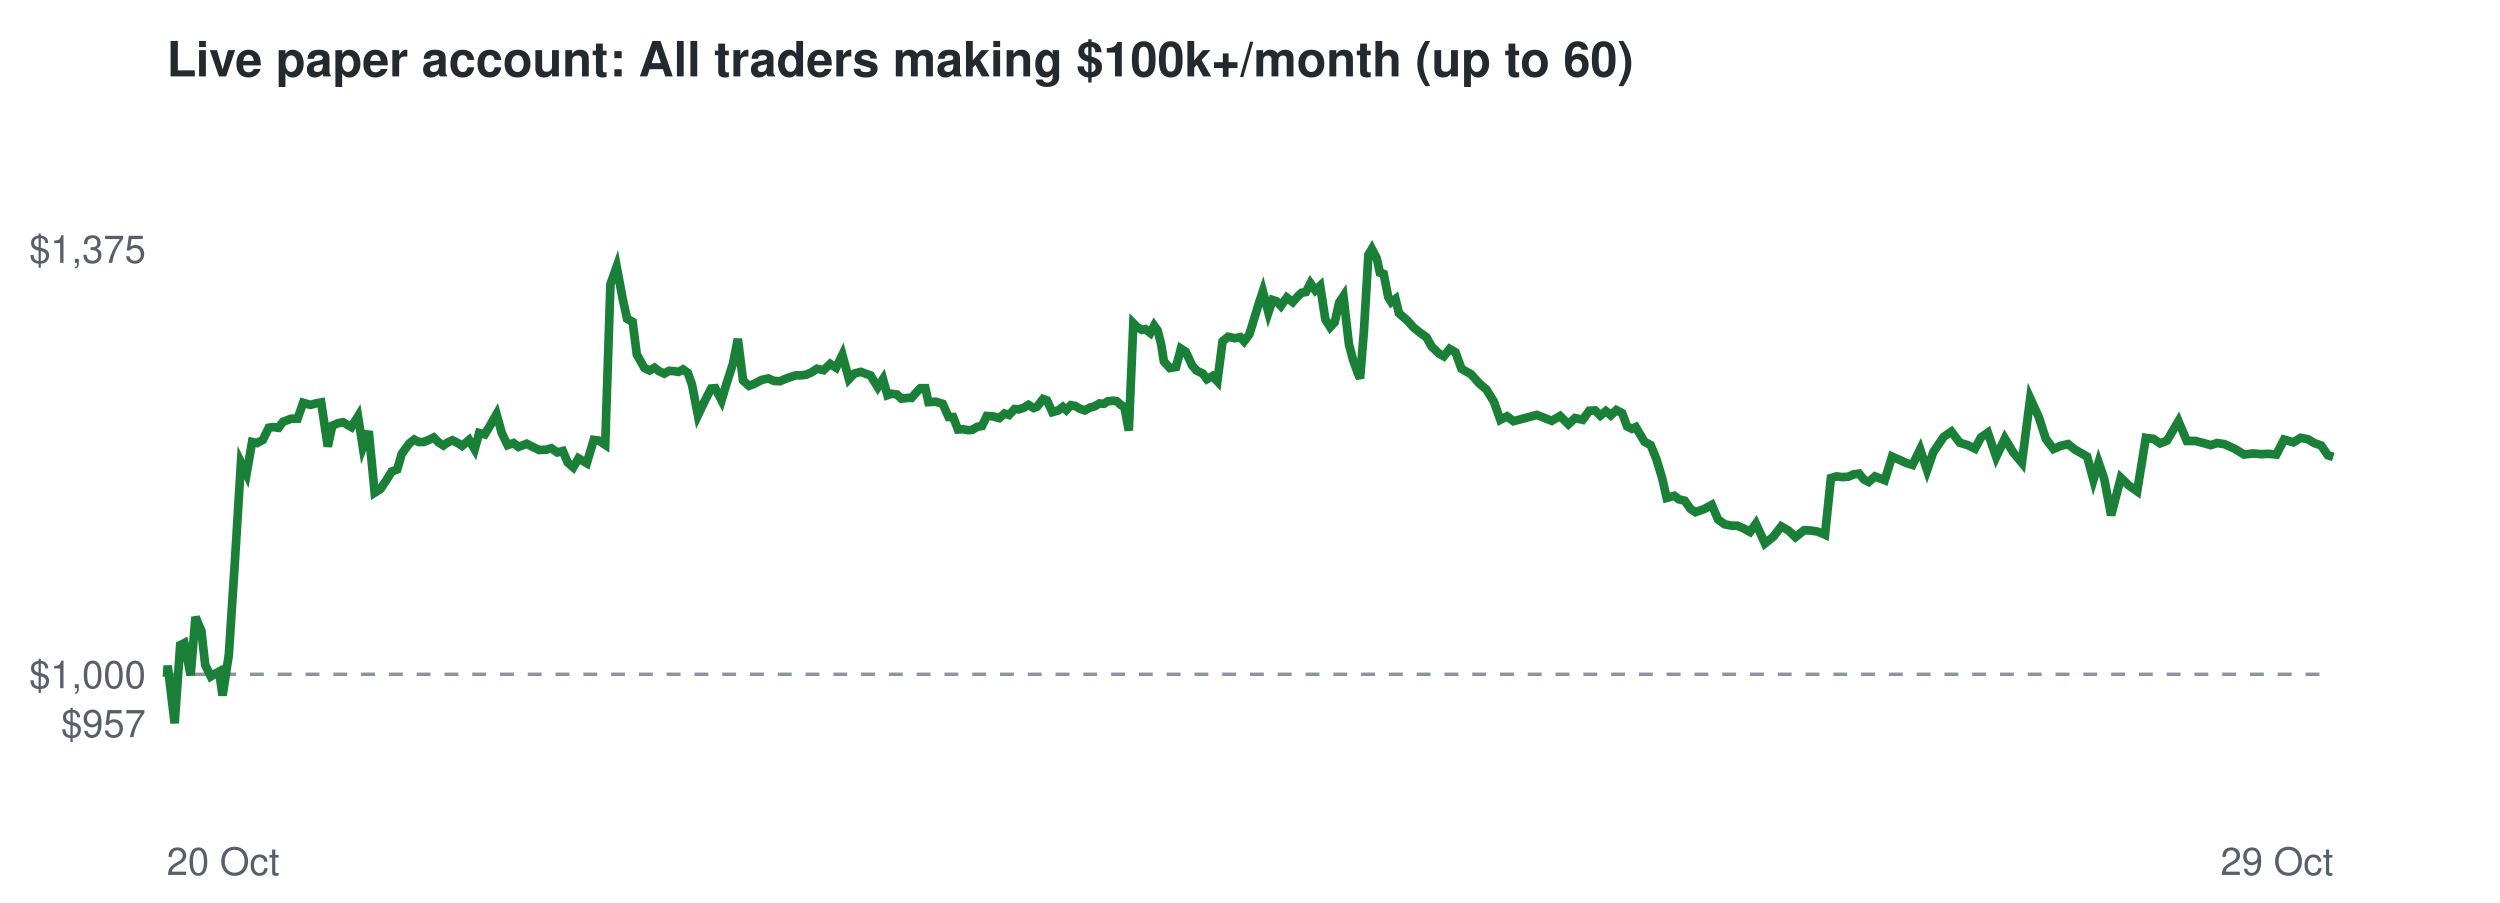
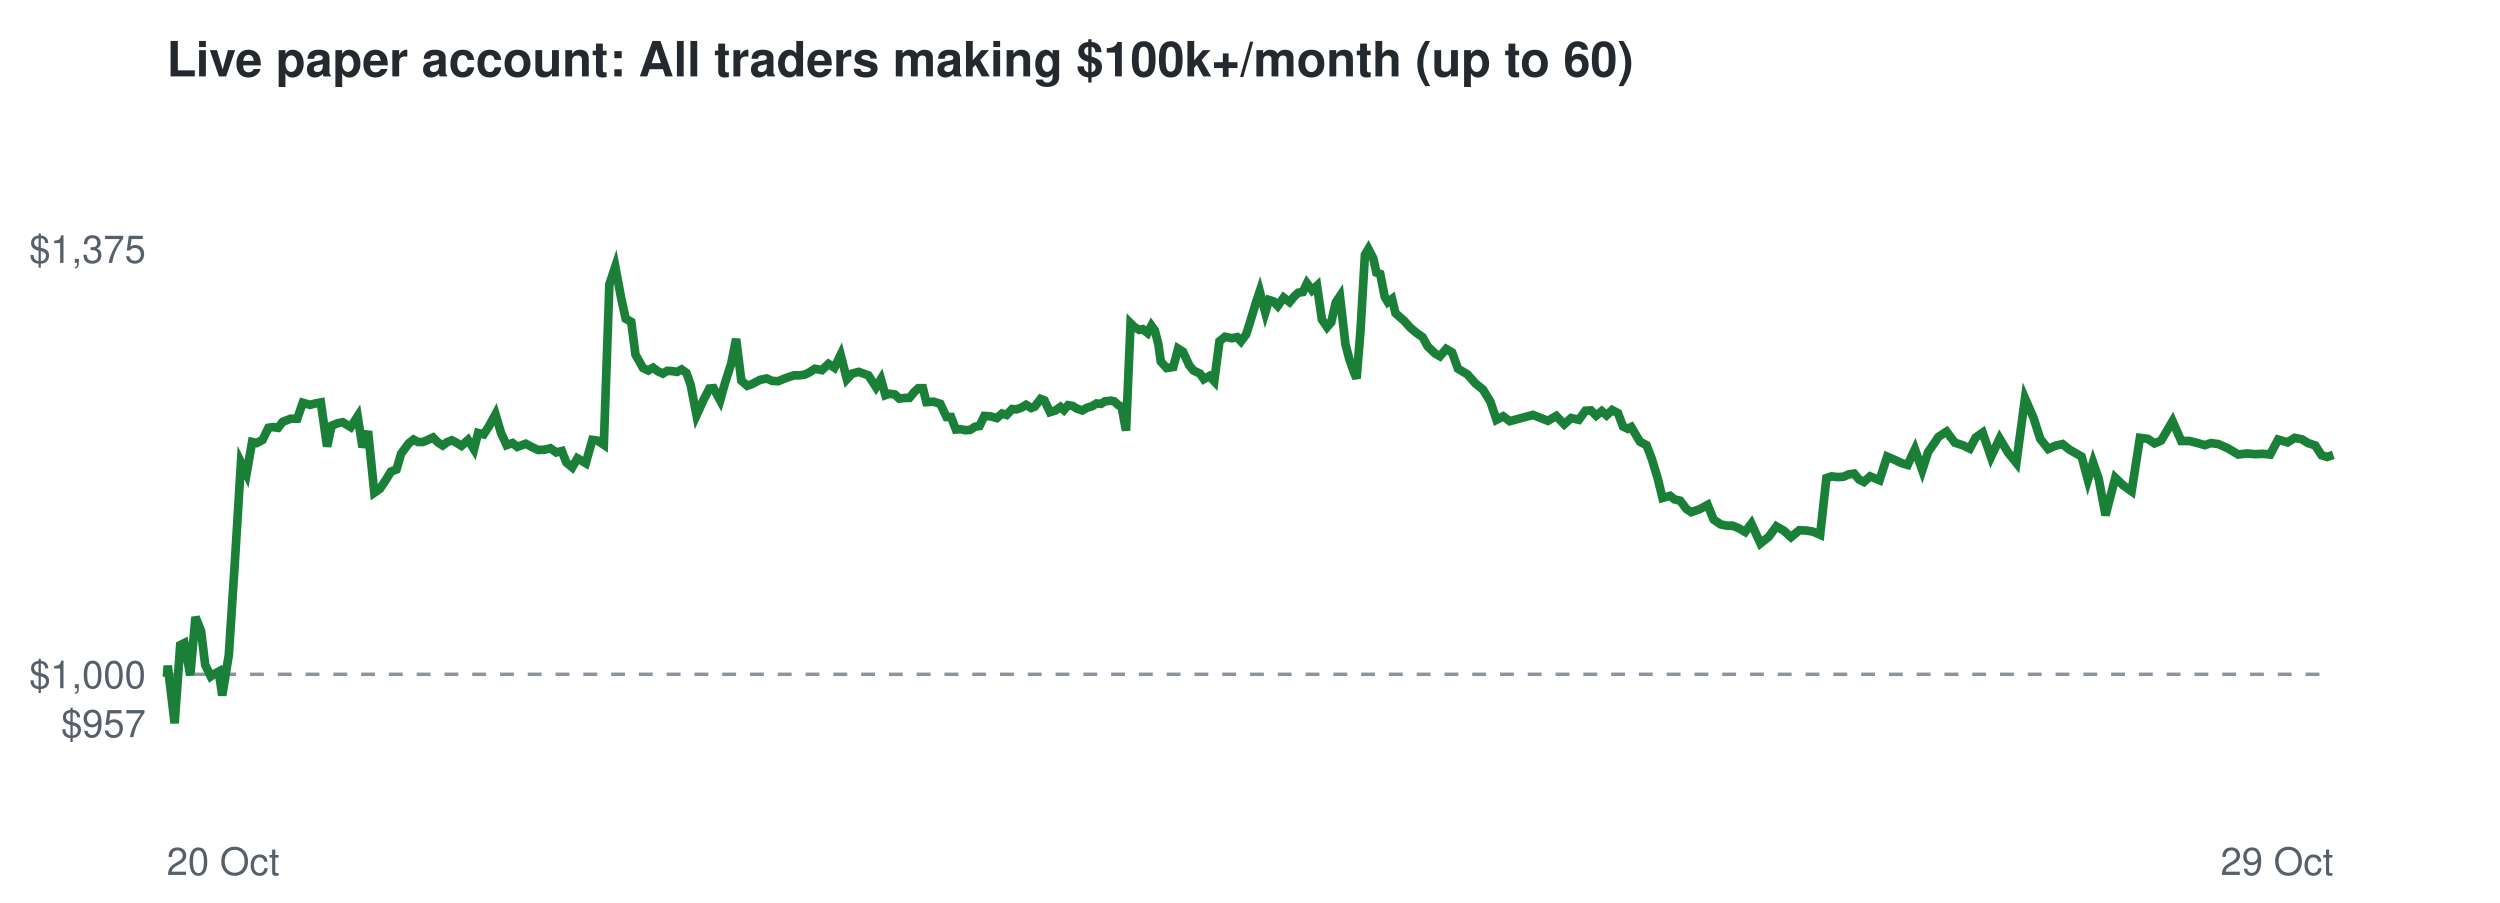
<svg xmlns="http://www.w3.org/2000/svg" viewBox="0 0 720 260" font-family="Helvetica,Arial,sans-serif">
  <rect width="720" height="260" fill="#ffffff" />
  <text x="48" y="22" font-size="14" font-weight="bold" fill="#24292f">Live paper account: All traders making $100k+/month (up to 60)</text>
  <line x1="48" x2="672" y1="194.2" y2="194.2" stroke="#8c959f" stroke-dasharray="4 4" />
  <text x="42" y="212.3" font-size="11" text-anchor="end" fill="#57606a">$957</text>
  <text x="42" y="198.2" font-size="11" text-anchor="end" fill="#57606a">$1,000</text>
  <text x="42" y="75.7" font-size="11" text-anchor="end" fill="#57606a">$1,375</text>
  <text x="48" y="252" font-size="11" fill="#57606a">20 Oct</text>
  <text x="672" y="252" font-size="11" text-anchor="end" fill="#57606a">29 Oct</text>
-   <polyline points="48.0,194.2 48.1,194.6 48.3,191.7 50.3,208.3 51.9,185.8 53.1,185.2 54.9,194.5 56.3,177.7 58.0,181.7 59.1,191.5 60.7,194.8 61.8,194.1 63.1,193.4 64.1,200.3 65.9,188.6 67.6,162.5 69.4,133.2 71.0,136.5 72.6,127.3 74.0,127.6 75.7,126.7 77.4,123.2 78.7,123.0 80.2,123.2 81.5,121.5 83.8,120.6 85.7,120.6 87.3,116.0 89.4,116.6 90.9,116.2 92.5,115.9 94.4,128.6 95.7,122.6 97.3,121.9 98.8,121.6 101.2,123.0 103.1,119.9 104.5,128.8 106.2,124.2 107.9,141.9 109.6,140.8 111.4,138.1 112.8,135.8 114.4,135.2 115.7,130.7 117.9,127.7 119.3,126.6 120.6,127.3 122.0,127.3 123.5,126.7 124.9,126.0 126.3,127.4 127.7,128.3 129.0,127.4 130.3,126.8 131.5,127.4 133.1,128.4 135.1,126.7 136.7,129.4 138.0,124.7 139.6,125.1 141.0,122.8 143.0,119.3 144.5,124.7 146.2,128.2 147.9,127.6 149.3,128.7 151.7,127.8 153.6,128.8 155.3,129.6 157.3,129.5 158.8,129.1 160.5,130.3 162.1,129.9 163.5,133.2 165.1,134.6 166.6,132.0 169.0,133.4 171.0,126.7 172.5,126.9 174.3,128.1 175.8,81.9 177.6,76.8 179.3,85.9 180.6,91.8 182.2,92.7 183.4,102.1 185.6,106.0 187.1,106.7 188.5,105.9 189.8,106.9 191.3,107.6 192.7,106.8 194.1,106.9 195.4,107.1 196.7,106.4 198.1,107.4 199.3,110.8 201.0,119.6 203.1,115.2 204.8,111.9 206.0,111.8 207.8,115.3 209.3,110.3 211.1,104.7 212.5,97.6 214.0,109.6 215.7,111.1 217.1,110.6 219.4,109.4 221.3,109.0 222.9,109.7 224.6,109.8 226.0,109.2 227.6,108.6 229.2,108.1 230.8,108.1 232.2,107.9 233.6,107.3 235.3,106.2 237.2,106.6 239.1,104.8 240.8,105.9 242.6,102.2 244.5,109.2 246.0,107.6 247.9,107.1 249.5,107.7 250.7,108.1 252.8,111.5 254.3,109.2 255.6,113.8 256.7,113.4 258.3,113.6 259.6,114.8 261.3,114.6 262.5,114.6 264.1,112.8 265.1,111.8 266.5,111.8 267.4,115.8 269.5,115.7 271.5,116.3 273.2,120.1 274.5,120.1 275.9,123.7 277.2,123.6 278.8,123.9 280.0,123.8 281.5,122.9 282.8,122.7 284.2,119.8 285.9,119.9 287.8,120.4 289.3,119.1 290.6,119.5 292.2,117.8 293.4,117.9 294.9,117.4 296.2,116.6 297.7,117.5 298.7,117.1 300.4,114.9 301.5,115.3 303.1,118.7 304.8,118.2 306.1,117.2 307.1,118.1 308.4,116.7 309.6,116.9 311.0,117.7 312.4,118.2 313.9,117.4 315.3,117.0 316.6,116.2 317.9,116.3 319.0,115.6 320.6,115.4 321.7,115.6 322.9,116.7 323.8,117.1 325.1,124.0 326.4,93.1 327.5,94.2 328.9,95.0 329.9,94.8 331.3,95.9 332.4,93.8 333.4,95.2 334.4,99.1 335.2,104.1 336.9,106.0 338.7,105.7 340.1,100.4 341.5,101.3 343.3,105.2 344.6,106.7 346.4,107.6 347.6,109.2 349.2,108.3 350.6,109.8 352.1,98.3 353.7,97.0 355.6,97.4 357.2,97.1 358.3,98.3 359.8,96.3 360.9,92.8 362.6,87.2 363.7,83.9 365.3,90.0 366.5,86.4 367.7,86.8 368.9,88.1 370.6,85.7 372.3,87.0 373.8,85.3 374.9,84.3 376.1,84.1 377.4,81.6 378.8,83.6 380.2,82.3 381.7,92.0 383.1,94.2 384.4,92.8 385.7,87.1 386.9,85.3 388.5,99.2 389.6,103.4 390.9,107.1 391.7,109.0 392.8,95.5 394.1,73.4 395.1,71.7 396.5,74.4 397.4,78.5 398.5,78.9 399.8,85.5 400.7,87.0 401.9,86.1 402.9,90.2 405.3,92.3 407.2,94.4 409.1,95.9 410.8,97.1 412.3,99.8 414.4,101.8 415.8,102.6 417.5,100.5 419.2,101.5 420.9,106.2 423.7,107.8 426.0,110.4 428.1,112.2 430.2,115.6 432.1,120.9 434.0,119.9 435.9,121.3 442.6,119.5 446.9,121.2 449.3,119.8 451.7,122.2 453.6,120.4 455.8,120.9 457.7,118.3 459.4,118.2 460.9,119.7 462.5,118.4 463.9,119.6 465.5,118.1 467.2,119.0 468.6,122.8 470.0,123.5 471.1,123.0 473.6,127.2 475.4,128.2 477.0,132.1 478.7,137.7 480.0,143.4 482.2,142.8 483.5,143.8 485.2,144.2 486.9,146.6 488.3,147.5 490.8,146.6 493.0,145.4 494.8,149.6 496.7,151.0 498.7,151.4 500.3,151.4 502.2,152.2 504.0,153.2 505.7,150.8 508.3,156.5 510.7,154.6 513.0,151.6 515.1,152.8 517.1,154.7 519.6,152.7 521.5,152.8 523.5,153.1 525.6,154.0 527.3,137.7 528.9,137.2 530.6,137.4 532.3,137.3 533.9,136.6 535.4,136.4 536.8,138.1 538.2,138.8 540.0,137.2 542.8,138.3 544.9,131.5 547.2,132.5 549.1,133.4 550.8,133.9 553.0,129.4 555.0,135.4 556.8,130.2 559.8,125.8 562.0,124.3 564.4,127.5 566.7,128.2 568.8,129.2 570.5,126.0 572.5,124.6 574.9,131.6 577.4,126.3 579.8,130.3 582.3,133.3 584.7,114.7 587.2,120.2 589.2,126.4 591.4,129.3 593.5,128.4 595.6,127.9 597.6,129.5 599.2,130.4 601.1,131.5 602.9,138.2 604.4,133.2 606.0,137.8 608.0,148.4 610.8,137.6 613.1,139.8 615.5,141.5 618.0,126.1 620.2,126.4 622.1,127.7 624.1,126.9 627.4,121.3 629.8,127.0 632.3,127.0 634.6,127.6 636.7,128.2 638.5,127.6 640.6,127.9 643.5,129.2 646.3,130.9 648.9,130.6 651.2,130.8 653.3,130.7 655.6,130.9 657.8,126.6 660.5,127.4 662.6,126.1 664.7,126.5 666.5,127.6 668.5,128.3 670.4,131.1 672.0,131.6" fill="none" stroke="#1a7f37" stroke-width="2.5" />
+   <polyline points="48.0,194.2 48.1,194.6 48.3,191.7 50.3,208.3 51.9,185.8 53.1,185.2 54.8,194.5 56.3,177.7 57.9,181.7 59.1,191.5 60.7,194.8 61.7,194.1 63.0,193.4 64.0,200.3 65.9,188.6 67.6,162.5 69.4,133.2 71.0,136.5 72.6,127.3 73.9,127.6 75.6,126.7 77.3,123.2 78.6,123.0 80.1,123.2 81.4,121.5 83.7,120.6 85.6,120.6 87.2,116.0 89.3,116.6 90.8,116.2 92.4,115.9 94.2,128.6 95.5,122.6 97.2,121.9 98.7,121.6 101.0,123.0 103.0,119.9 104.4,128.8 106.0,124.2 107.8,141.9 109.4,140.8 111.2,138.1 112.6,135.8 114.2,135.2 115.5,130.7 117.7,127.7 119.1,126.6 120.4,127.3 121.8,127.3 123.2,126.7 124.7,126.0 126.1,127.4 127.5,128.3 128.7,127.4 130.1,126.8 131.3,127.4 132.9,128.4 134.8,126.7 136.5,129.4 137.7,124.7 139.3,125.1 140.8,122.8 142.7,119.3 144.3,124.7 145.9,128.2 147.6,127.6 149.0,128.7 151.4,127.8 153.3,128.8 155.0,129.6 156.9,129.5 158.5,129.1 160.2,130.3 161.8,129.9 163.1,133.2 164.8,134.6 166.3,132.0 168.7,133.4 170.6,126.7 172.1,126.9 173.9,128.1 175.5,81.9 177.2,76.8 178.9,85.9 180.2,91.8 181.8,92.7 183.0,102.1 185.2,106.0 186.7,106.7 188.1,105.9 189.4,106.9 190.9,107.6 192.2,106.8 193.7,106.9 195.0,107.1 196.3,106.4 197.7,107.4 198.9,110.8 200.6,119.6 202.6,115.2 204.3,111.9 205.5,111.8 207.4,115.3 208.8,110.3 210.6,104.7 212.0,97.6 213.5,109.6 215.2,111.1 216.6,110.6 218.9,109.4 220.8,109.0 222.4,109.7 224.1,109.8 225.5,109.2 227.1,108.6 228.7,108.1 230.2,108.1 231.7,107.9 233.0,107.3 234.7,106.2 236.7,106.6 238.6,104.8 240.3,105.9 242.1,102.2 243.9,109.2 245.4,107.6 247.3,107.1 249.0,107.7 250.1,108.1 252.3,111.5 253.7,109.2 255.0,113.8 256.1,113.4 257.7,113.6 259.0,114.8 260.7,114.6 261.9,114.6 263.4,112.8 264.5,111.8 265.8,111.8 266.8,115.8 268.9,115.7 270.8,116.3 272.6,120.1 273.9,120.1 275.3,123.7 276.6,123.6 278.1,123.9 279.4,123.8 280.8,122.9 282.1,122.7 283.5,119.8 285.2,119.9 287.1,120.4 288.6,119.1 289.9,119.5 291.5,117.8 292.7,117.9 294.2,117.4 295.5,116.6 297.0,117.5 298.0,117.1 299.7,114.9 300.8,115.3 302.4,118.7 304.0,118.2 305.4,117.2 306.4,118.1 307.6,116.7 308.9,116.9 310.2,117.7 311.7,118.2 313.1,117.4 314.5,117.0 315.8,116.2 317.1,116.3 318.2,115.6 319.9,115.4 320.9,115.6 322.1,116.7 323.0,117.1 324.3,124.0 325.6,93.1 326.7,94.2 328.1,95.0 329.1,94.8 330.5,95.9 331.6,93.8 332.6,95.2 333.6,99.1 334.3,104.1 336.0,106.0 337.9,105.7 339.3,100.4 340.7,101.3 342.5,105.2 343.7,106.7 345.6,107.6 346.7,109.2 348.3,108.3 349.7,109.8 351.2,98.3 352.8,97.0 354.8,97.4 356.3,97.1 357.4,98.3 358.9,96.3 360.0,92.8 361.7,87.2 362.8,83.9 364.4,90.0 365.5,86.4 366.8,86.8 368.0,88.1 369.7,85.7 371.4,87.0 372.8,85.3 373.9,84.3 375.2,84.1 376.4,81.6 377.9,83.6 379.3,82.3 380.7,92.0 382.2,94.2 383.4,92.8 384.7,87.1 385.9,85.3 387.5,99.2 388.6,103.4 389.9,107.1 390.7,109.0 391.8,95.5 393.1,73.4 394.1,71.7 395.5,74.4 396.4,78.5 397.5,78.9 398.8,85.5 399.7,87.0 400.9,86.1 401.9,90.2 404.3,92.3 406.2,94.4 408.0,95.9 409.7,97.1 411.2,99.8 413.3,101.8 414.7,102.6 416.5,100.5 418.2,101.5 419.9,106.2 422.6,107.8 424.9,110.4 427.1,112.2 429.2,115.6 431.0,120.9 432.9,119.9 434.8,121.3 441.5,119.5 445.8,121.2 448.2,119.8 450.5,122.2 452.5,120.4 454.7,120.9 456.6,118.3 458.2,118.2 459.7,119.7 461.3,118.4 462.7,119.6 464.3,118.1 466.0,119.0 467.4,122.8 468.8,123.5 469.8,123.0 472.3,127.2 474.2,128.2 475.7,132.1 477.4,137.7 478.8,143.4 481.0,142.8 482.2,143.8 483.9,144.2 485.7,146.6 487.1,147.5 489.6,146.6 491.8,145.4 493.5,149.6 495.5,151.0 497.4,151.4 499.0,151.4 500.9,152.2 502.6,153.2 504.4,150.8 507.0,156.5 509.4,154.6 511.6,151.6 513.7,152.8 515.8,154.7 518.2,152.7 520.2,152.8 522.1,153.1 524.2,154.0 526.0,137.7 527.5,137.2 529.2,137.4 530.9,137.3 532.5,136.6 534.0,136.4 535.4,138.1 536.8,138.8 538.6,137.2 541.3,138.3 543.5,131.5 545.8,132.5 547.7,133.4 549.4,133.9 551.5,129.4 553.6,135.4 555.3,130.2 558.3,125.8 560.6,124.3 563.0,127.5 565.2,128.2 567.3,129.2 569.0,126.0 571.0,124.6 573.4,131.6 575.9,126.3 578.3,130.3 580.7,133.3 583.2,114.7 585.6,120.2 587.6,126.4 589.9,129.3 591.9,128.4 594.0,127.9 596.0,129.5 597.6,130.4 599.5,131.5 601.3,138.2 602.8,133.2 604.4,137.8 606.4,148.4 609.2,137.6 611.5,139.8 613.9,141.5 616.3,126.1 618.6,126.4 620.5,127.7 622.4,126.9 625.7,121.3 628.2,127.0 630.6,127.0 632.9,127.6 635.0,128.2 636.8,127.6 638.9,127.9 641.8,129.2 644.6,130.9 647.2,130.6 649.4,130.8 651.6,130.7 653.8,130.9 656.1,126.6 658.8,127.4 660.9,126.1 662.9,126.5 664.7,127.6 666.8,128.3 668.6,131.1 670.2,131.6 672.0,131.0" fill="none" stroke="#1a7f37" stroke-width="2.5" />
</svg>
